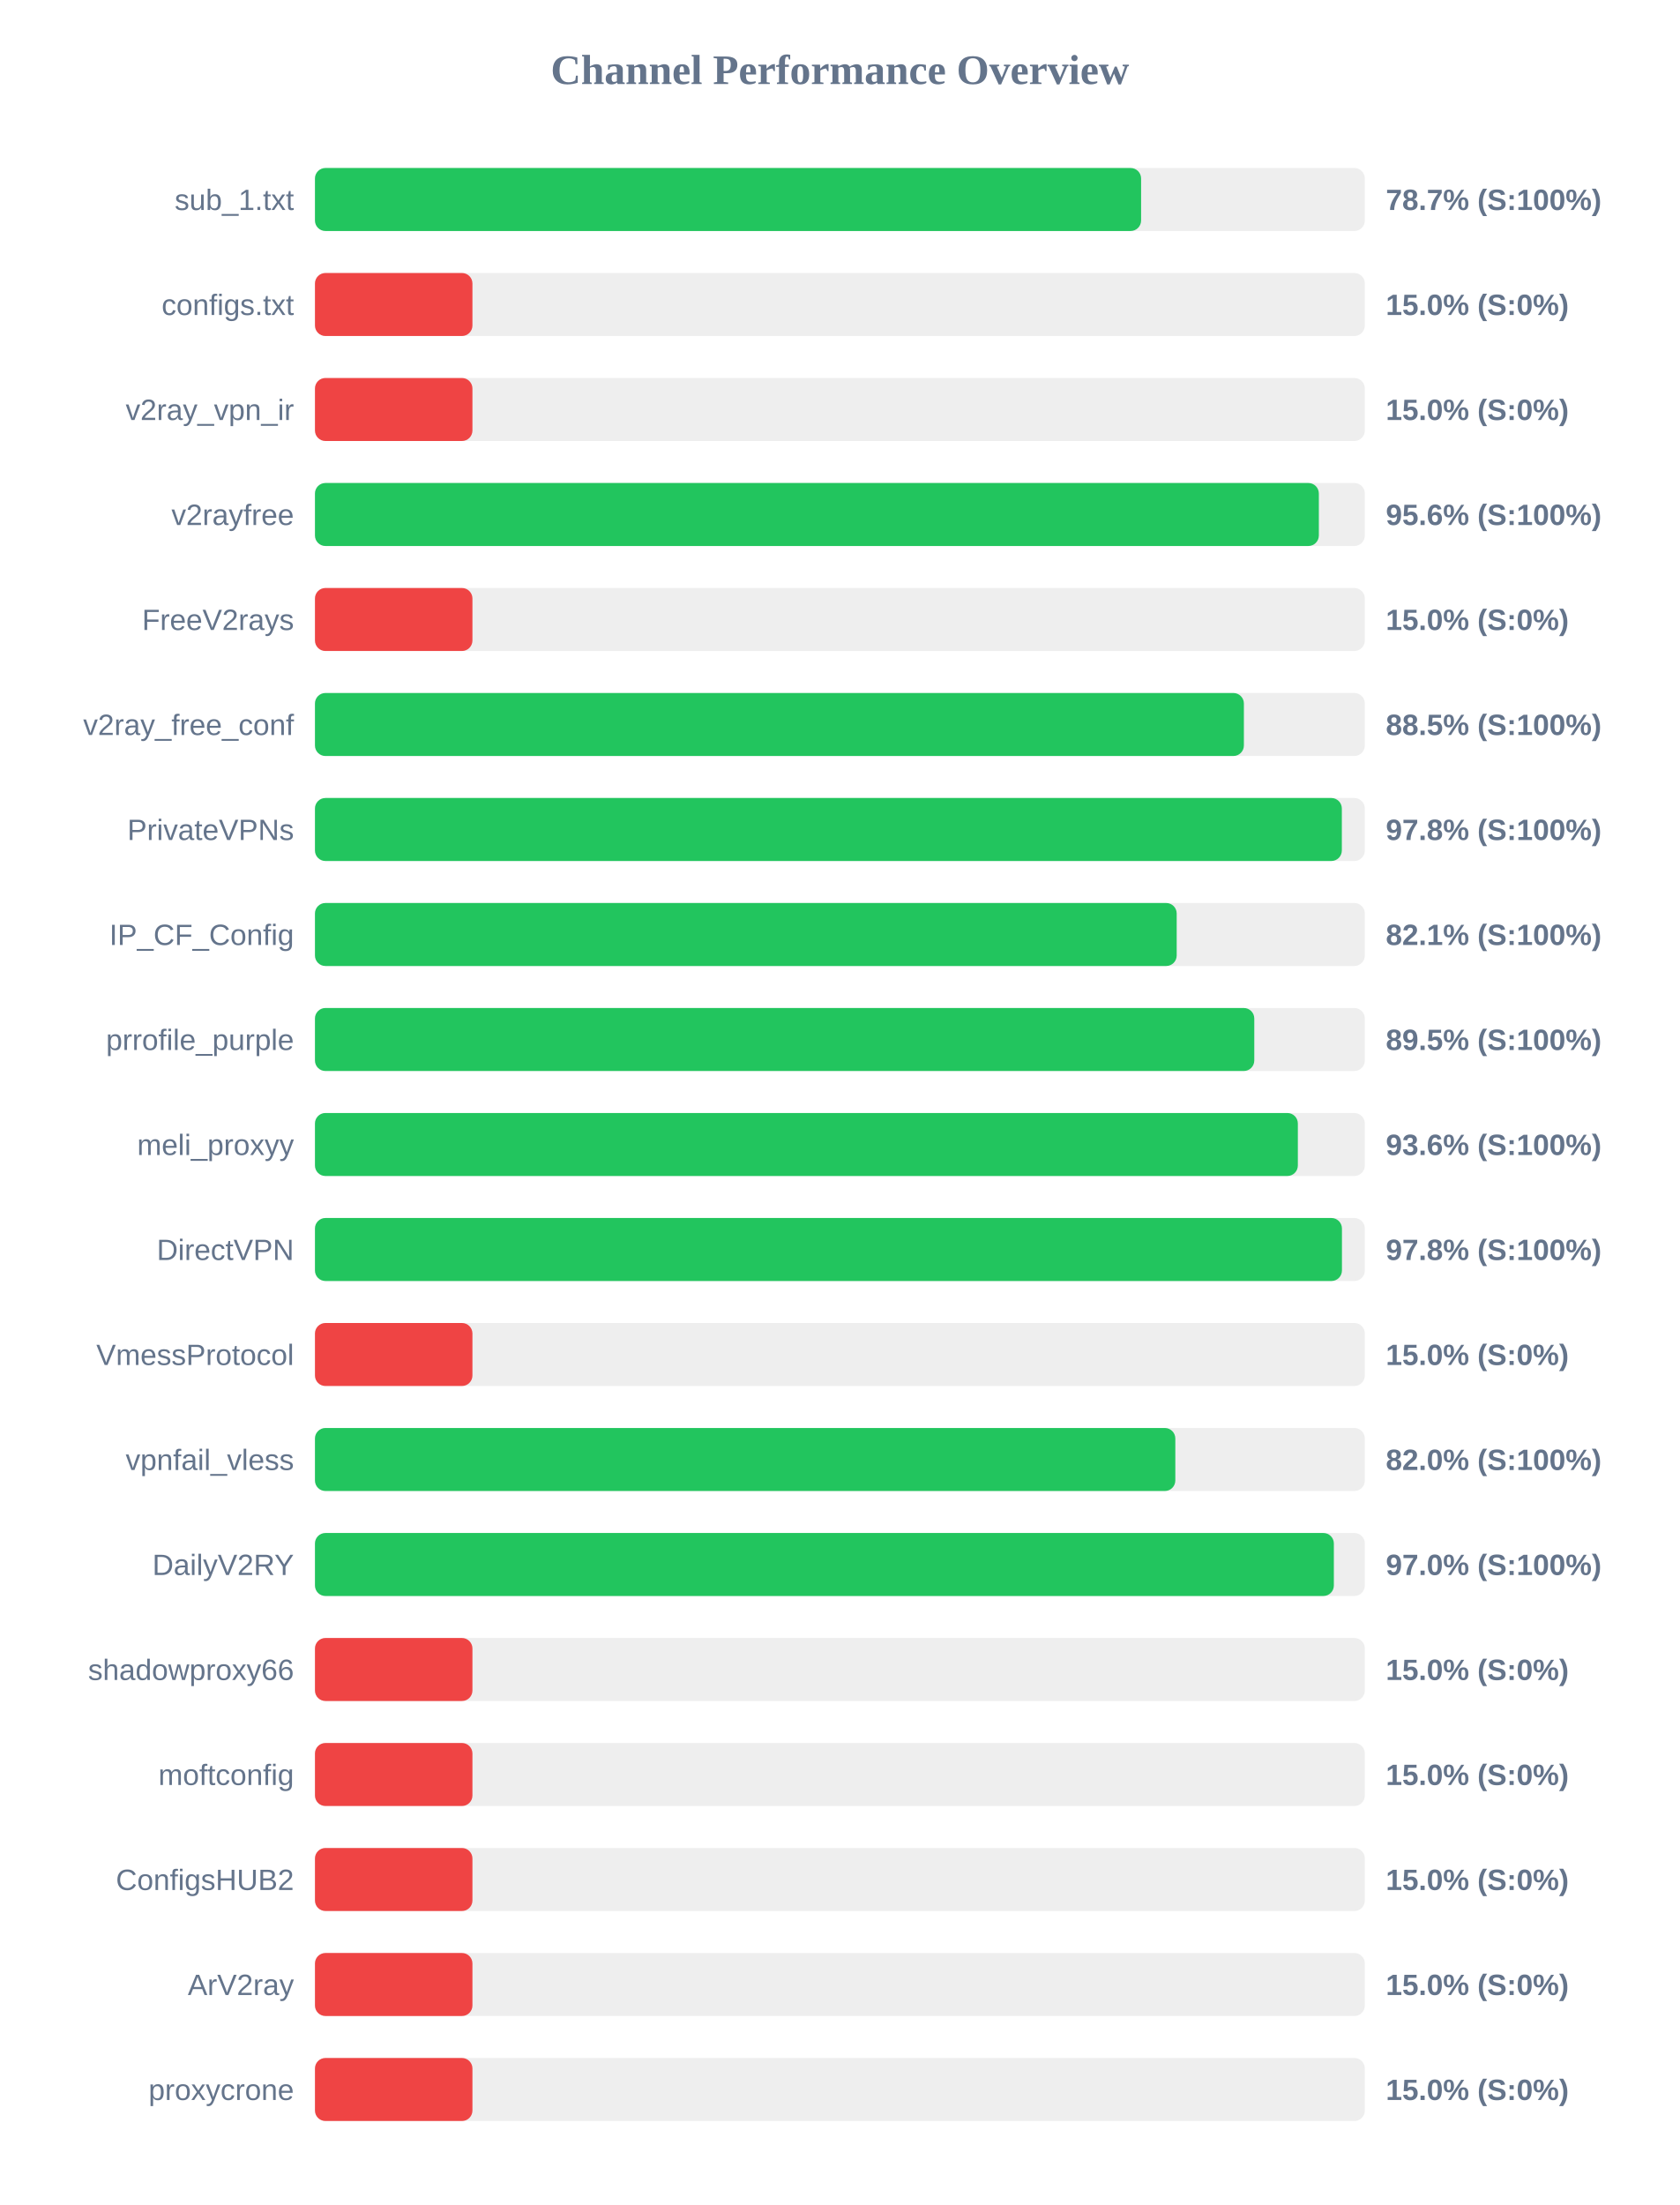
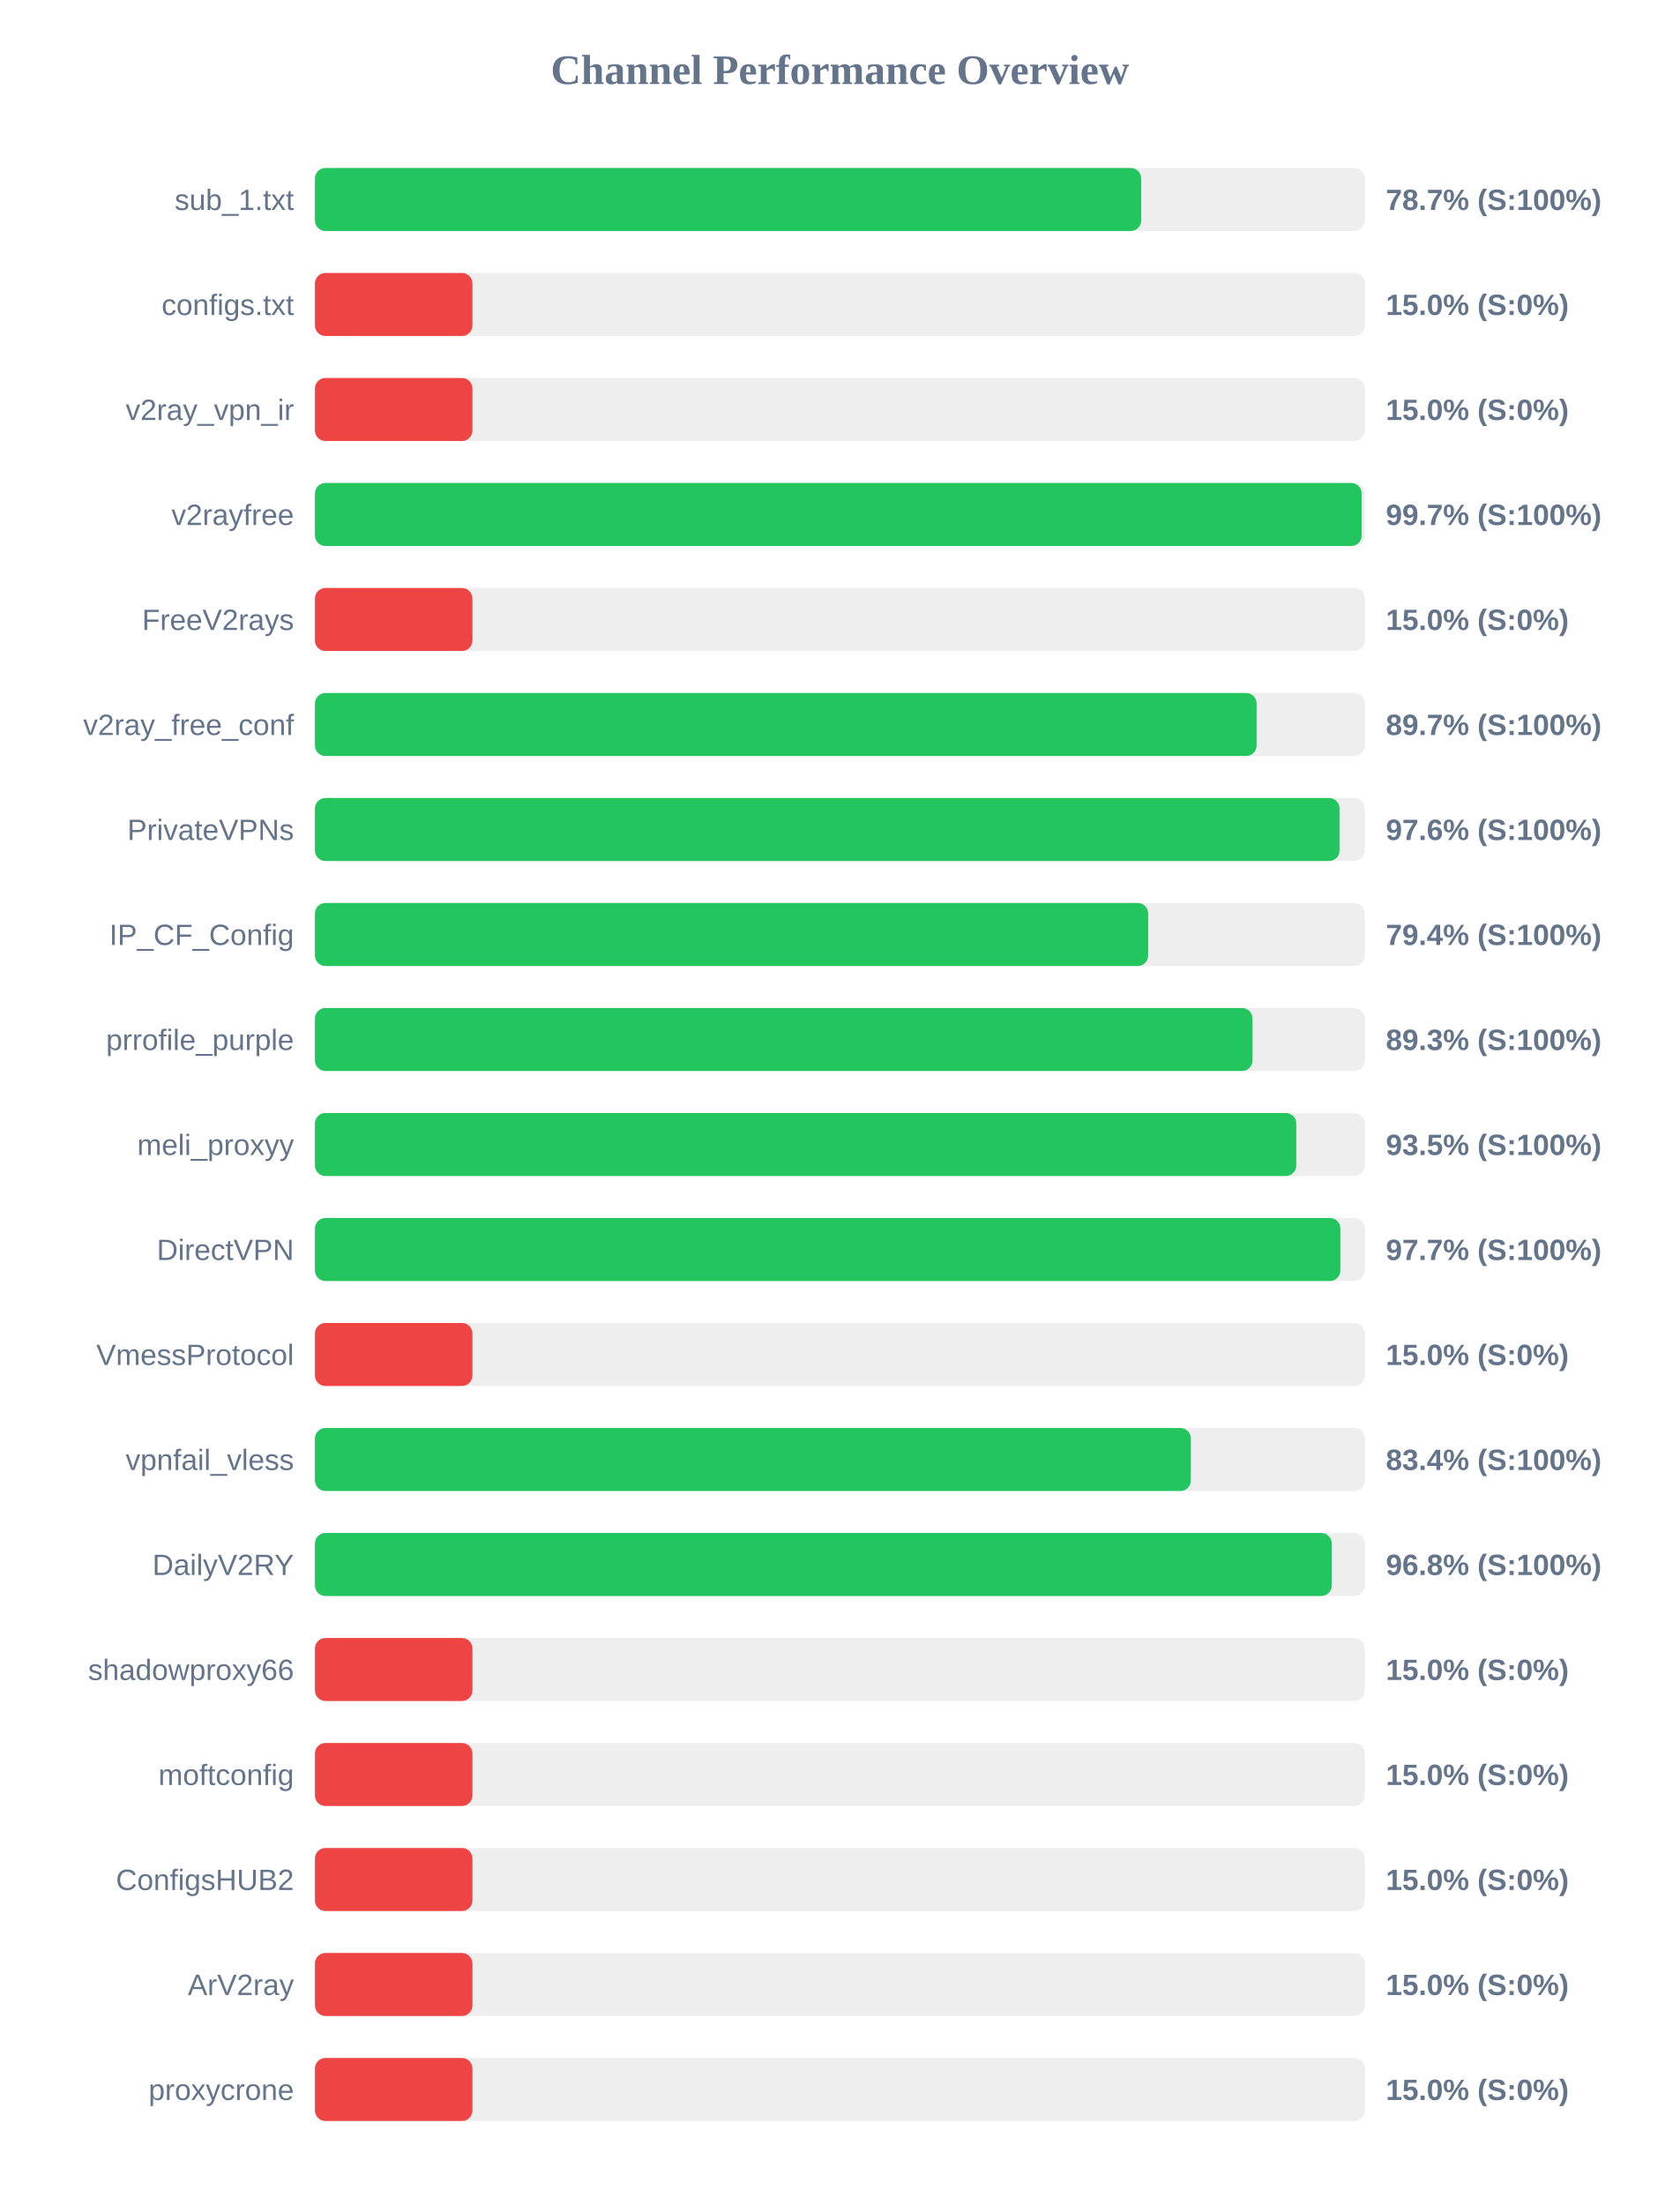
<svg xmlns="http://www.w3.org/2000/svg" width="800" height="1050" version="1.1">
  <style>
        .row { font: 14px Arial; fill: #64748b; }
        .score { font: bold 14px Arial; fill: #64748b; }
    </style>
  <text x="400" y="40" text-anchor="middle" font-size="20px" font-weight="bold" fill="#64748b">Channel Performance Overview</text>
  <rect x="150" y="80" width="500" height="30" fill="#eee" rx="5" />
-   <rect x="150" y="80" width="393.45" height="30" fill="#22c55e" rx="5" />
+   <rect x="150" y="80" width="393.5" height="30" fill="#22c55e" rx="5" />
  <text x="140" y="100" text-anchor="end" class="row">sub_1.txt</text>
  <text x="660" y="100" text-anchor="start" class="score">78.7% (S:100%)</text>
  <rect x="150" y="130" width="500" height="30" fill="#eee" rx="5" />
  <rect x="150" y="130" width="75.0" height="30" fill="#ef4444" rx="5" />
  <text x="140" y="150" text-anchor="end" class="row">configs.txt</text>
  <text x="660" y="150" text-anchor="start" class="score">15.0% (S:0%)</text>
  <rect x="150" y="180" width="500" height="30" fill="#eee" rx="5" />
  <rect x="150" y="180" width="75.0" height="30" fill="#ef4444" rx="5" />
  <text x="140" y="200" text-anchor="end" class="row">v2ray_vpn_ir</text>
  <text x="660" y="200" text-anchor="start" class="score">15.0% (S:0%)</text>
  <rect x="150" y="230" width="500" height="30" fill="#eee" rx="5" />
-   <rect x="150" y="230" width="478.1" height="30" fill="#22c55e" rx="5" />
+   <rect x="150" y="230" width="498.5" height="30" fill="#22c55e" rx="5" />
  <text x="140" y="250" text-anchor="end" class="row">v2rayfree</text>
-   <text x="660" y="250" text-anchor="start" class="score">95.6% (S:100%)</text>
+   <text x="660" y="250" text-anchor="start" class="score">99.7% (S:100%)</text>
  <rect x="150" y="280" width="500" height="30" fill="#eee" rx="5" />
  <rect x="150" y="280" width="75.0" height="30" fill="#ef4444" rx="5" />
  <text x="140" y="300" text-anchor="end" class="row">FreeV2rays</text>
  <text x="660" y="300" text-anchor="start" class="score">15.0% (S:0%)</text>
  <rect x="150" y="330" width="500" height="30" fill="#eee" rx="5" />
-   <rect x="150" y="330" width="442.4" height="30" fill="#22c55e" rx="5" />
+   <rect x="150" y="330" width="448.45" height="30" fill="#22c55e" rx="5" />
  <text x="140" y="350" text-anchor="end" class="row">v2ray_free_conf</text>
-   <text x="660" y="350" text-anchor="start" class="score">88.5% (S:100%)</text>
+   <text x="660" y="350" text-anchor="start" class="score">89.7% (S:100%)</text>
  <rect x="150" y="380" width="500" height="30" fill="#eee" rx="5" />
-   <rect x="150" y="380" width="489.05" height="30" fill="#22c55e" rx="5" />
+   <rect x="150" y="380" width="487.95" height="30" fill="#22c55e" rx="5" />
  <text x="140" y="400" text-anchor="end" class="row">PrivateVPNs</text>
-   <text x="660" y="400" text-anchor="start" class="score">97.8% (S:100%)</text>
+   <text x="660" y="400" text-anchor="start" class="score">97.6% (S:100%)</text>
  <rect x="150" y="430" width="500" height="30" fill="#eee" rx="5" />
-   <rect x="150" y="430" width="410.4" height="30" fill="#22c55e" rx="5" />
+   <rect x="150" y="430" width="396.8" height="30" fill="#22c55e" rx="5" />
  <text x="140" y="450" text-anchor="end" class="row">IP_CF_Config</text>
-   <text x="660" y="450" text-anchor="start" class="score">82.1% (S:100%)</text>
+   <text x="660" y="450" text-anchor="start" class="score">79.4% (S:100%)</text>
  <rect x="150" y="480" width="500" height="30" fill="#eee" rx="5" />
-   <rect x="150" y="480" width="447.35" height="30" fill="#22c55e" rx="5" />
+   <rect x="150" y="480" width="446.5" height="30" fill="#22c55e" rx="5" />
  <text x="140" y="500" text-anchor="end" class="row">prrofile_purple</text>
-   <text x="660" y="500" text-anchor="start" class="score">89.5% (S:100%)</text>
+   <text x="660" y="500" text-anchor="start" class="score">89.3% (S:100%)</text>
  <rect x="150" y="530" width="500" height="30" fill="#eee" rx="5" />
-   <rect x="150" y="530" width="468.1" height="30" fill="#22c55e" rx="5" />
+   <rect x="150" y="530" width="467.35" height="30" fill="#22c55e" rx="5" />
  <text x="140" y="550" text-anchor="end" class="row">meli_proxyy</text>
-   <text x="660" y="550" text-anchor="start" class="score">93.6% (S:100%)</text>
+   <text x="660" y="550" text-anchor="start" class="score">93.5% (S:100%)</text>
  <rect x="150" y="580" width="500" height="30" fill="#eee" rx="5" />
-   <rect x="150" y="580" width="489.1" height="30" fill="#22c55e" rx="5" />
+   <rect x="150" y="580" width="488.35" height="30" fill="#22c55e" rx="5" />
  <text x="140" y="600" text-anchor="end" class="row">DirectVPN</text>
-   <text x="660" y="600" text-anchor="start" class="score">97.8% (S:100%)</text>
+   <text x="660" y="600" text-anchor="start" class="score">97.7% (S:100%)</text>
  <rect x="150" y="630" width="500" height="30" fill="#eee" rx="5" />
  <rect x="150" y="630" width="75.0" height="30" fill="#ef4444" rx="5" />
  <text x="140" y="650" text-anchor="end" class="row">VmessProtocol</text>
  <text x="660" y="650" text-anchor="start" class="score">15.0% (S:0%)</text>
  <rect x="150" y="680" width="500" height="30" fill="#eee" rx="5" />
-   <rect x="150" y="680" width="409.75" height="30" fill="#22c55e" rx="5" />
+   <rect x="150" y="680" width="417.15" height="30" fill="#22c55e" rx="5" />
  <text x="140" y="700" text-anchor="end" class="row">vpnfail_vless</text>
-   <text x="660" y="700" text-anchor="start" class="score">82.0% (S:100%)</text>
+   <text x="660" y="700" text-anchor="start" class="score">83.4% (S:100%)</text>
  <rect x="150" y="730" width="500" height="30" fill="#eee" rx="5" />
-   <rect x="150" y="730" width="485.25" height="30" fill="#22c55e" rx="5" />
+   <rect x="150" y="730" width="484.25" height="30" fill="#22c55e" rx="5" />
  <text x="140" y="750" text-anchor="end" class="row">DailyV2RY</text>
-   <text x="660" y="750" text-anchor="start" class="score">97.0% (S:100%)</text>
+   <text x="660" y="750" text-anchor="start" class="score">96.8% (S:100%)</text>
  <rect x="150" y="780" width="500" height="30" fill="#eee" rx="5" />
  <rect x="150" y="780" width="75.0" height="30" fill="#ef4444" rx="5" />
  <text x="140" y="800" text-anchor="end" class="row">shadowproxy66</text>
  <text x="660" y="800" text-anchor="start" class="score">15.0% (S:0%)</text>
  <rect x="150" y="830" width="500" height="30" fill="#eee" rx="5" />
  <rect x="150" y="830" width="75.0" height="30" fill="#ef4444" rx="5" />
  <text x="140" y="850" text-anchor="end" class="row">moftconfig</text>
  <text x="660" y="850" text-anchor="start" class="score">15.0% (S:0%)</text>
  <rect x="150" y="880" width="500" height="30" fill="#eee" rx="5" />
  <rect x="150" y="880" width="75.0" height="30" fill="#ef4444" rx="5" />
  <text x="140" y="900" text-anchor="end" class="row">ConfigsHUB2</text>
  <text x="660" y="900" text-anchor="start" class="score">15.0% (S:0%)</text>
  <rect x="150" y="930" width="500" height="30" fill="#eee" rx="5" />
  <rect x="150" y="930" width="75.0" height="30" fill="#ef4444" rx="5" />
  <text x="140" y="950" text-anchor="end" class="row">ArV2ray</text>
  <text x="660" y="950" text-anchor="start" class="score">15.0% (S:0%)</text>
  <rect x="150" y="980" width="500" height="30" fill="#eee" rx="5" />
  <rect x="150" y="980" width="75.0" height="30" fill="#ef4444" rx="5" />
  <text x="140" y="1000" text-anchor="end" class="row">proxycrone</text>
  <text x="660" y="1000" text-anchor="start" class="score">15.0% (S:0%)</text>
</svg>
